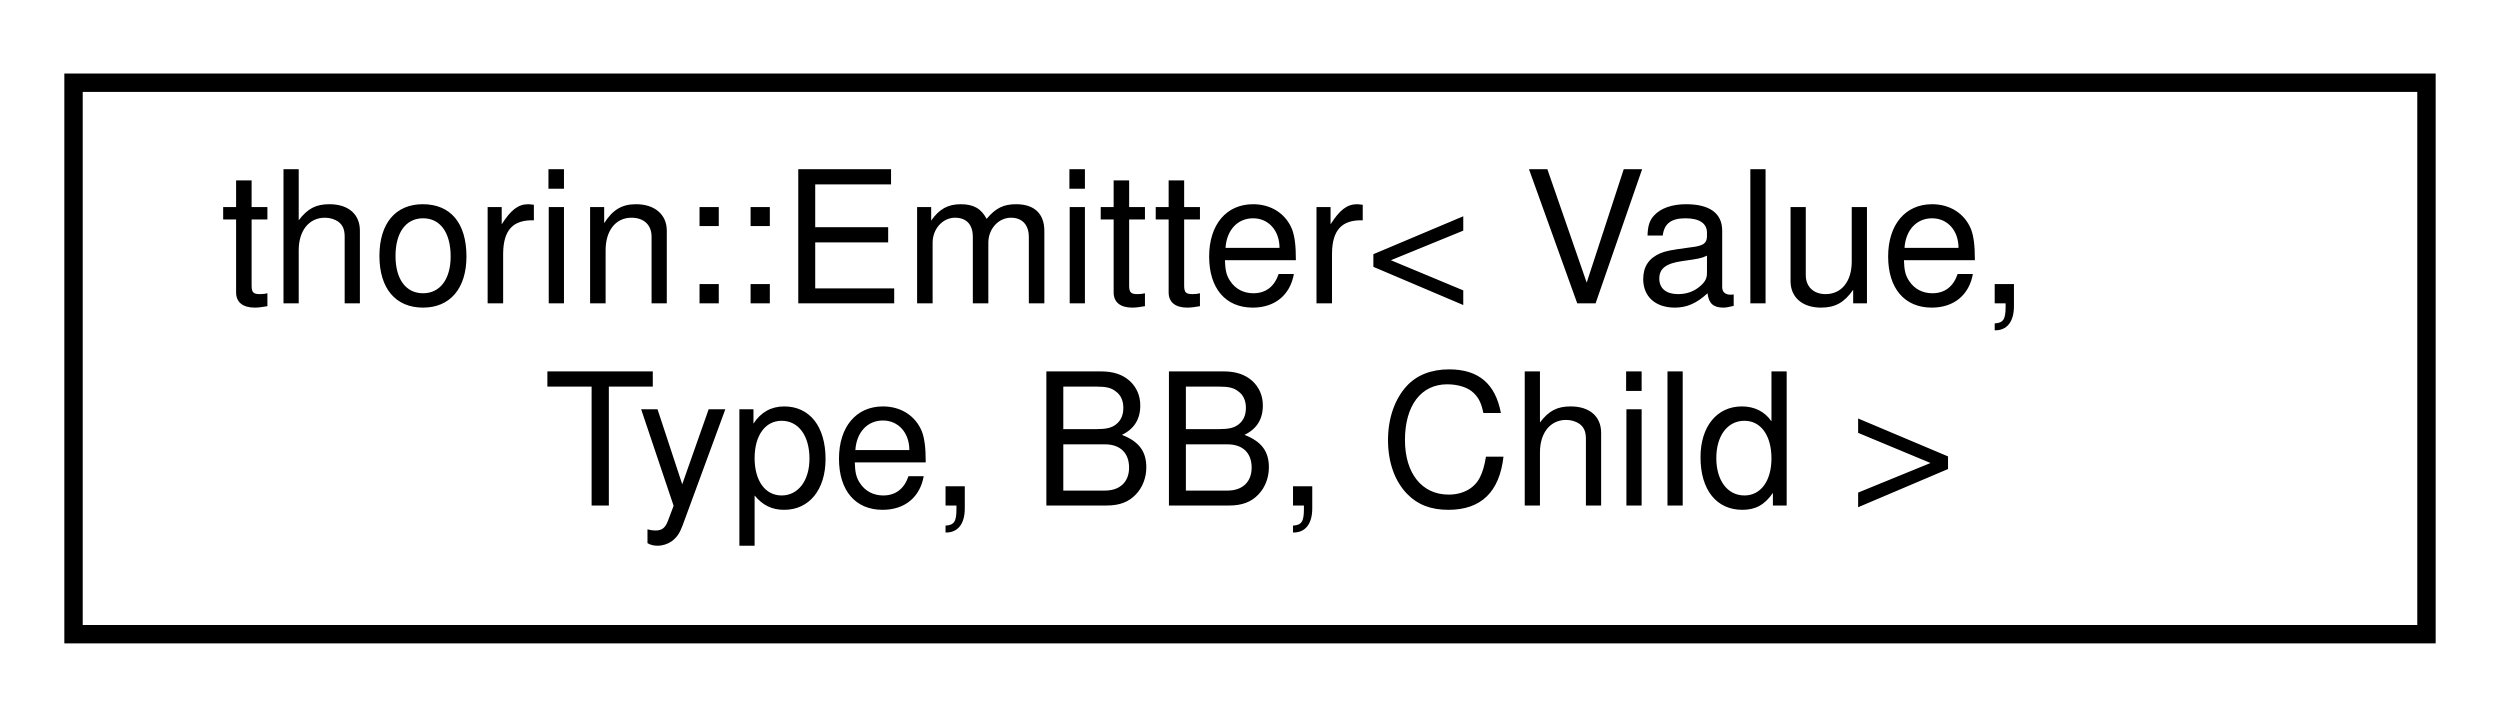
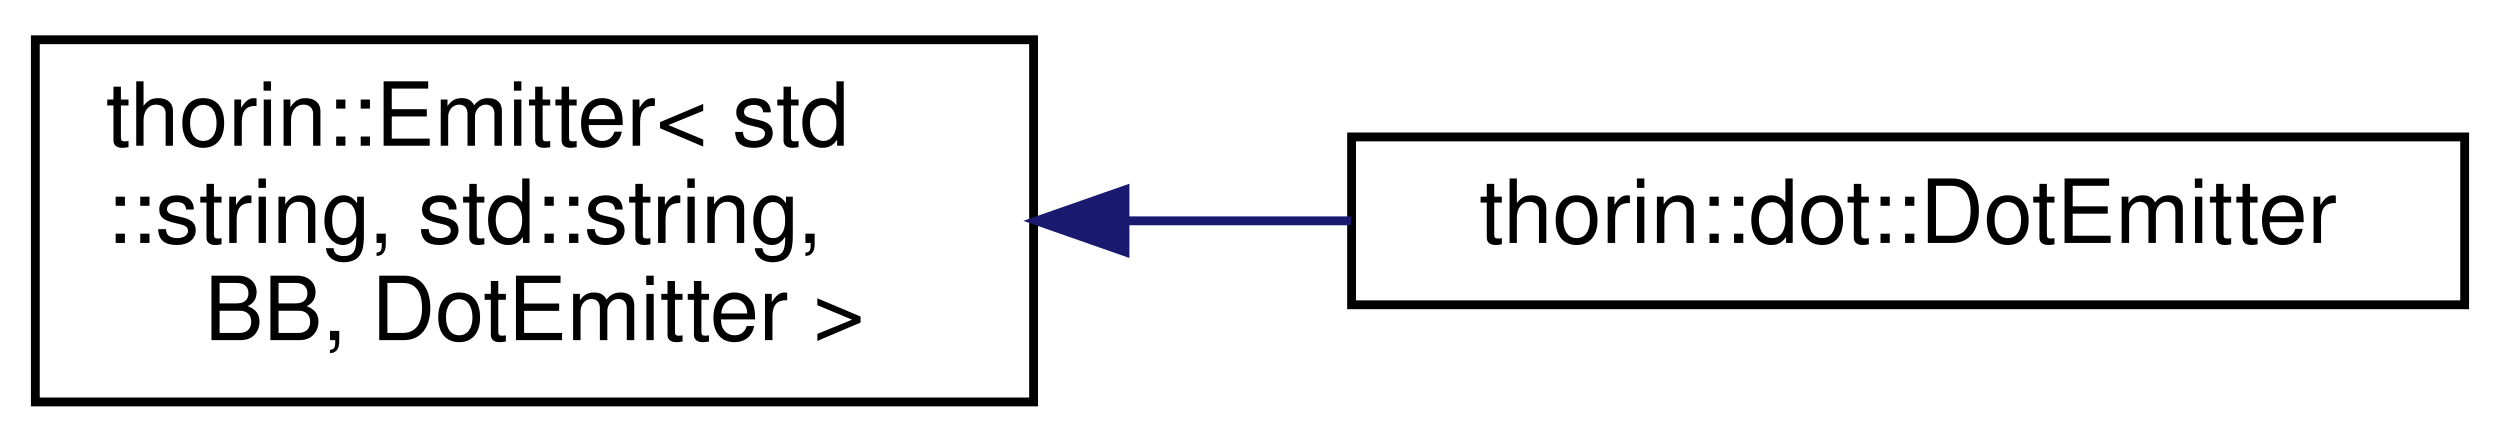
- <svg xmlns="http://www.w3.org/2000/svg" xmlns:xlink="http://www.w3.org/1999/xlink" width="136pt" height="39pt" viewBox="0.00 0.00 136.00 39.00">
-   <g id="graph0" class="graph" transform="scale(1 1) rotate(0) translate(4 35)">
+ <svg xmlns="http://www.w3.org/2000/svg" xmlns:xlink="http://www.w3.org/1999/xlink" width="283pt" height="50pt" viewBox="0.00 0.00 283.00 50.00">
+   <g id="graph0" class="graph" transform="scale(1 1) rotate(0) translate(4 46)">
    <g id="node1" class="node">
      <g id="a_node1">
        <a xlink:href="classthorin_1_1Emitter.html" target="_top" xlink:title=" ">
-           <polygon fill="none" stroke="black" points="0,-0.5 0,-30.5 128,-30.5 128,-0.5 0,-0.5" />
-           <text text-anchor="start" x="8" y="-18.5" font-family="Helvetica,sans-Serif" font-size="10.00">thorin::Emitter&lt; Value,</text>
-           <text text-anchor="middle" x="64" y="-7.5" font-family="Helvetica,sans-Serif" font-size="10.00"> Type, BB, Child &gt;</text>
+           <polygon fill="none" stroke="black" points="0,-0.5 0,-41.5 113,-41.5 113,-0.5 0,-0.5" />
+           <text text-anchor="start" x="8" y="-29.5" font-family="Helvetica,sans-Serif" font-size="10.00">thorin::Emitter&lt; std</text>
+           <text text-anchor="start" x="8" y="-18.5" font-family="Helvetica,sans-Serif" font-size="10.00">::string, std::string,</text>
+           <text text-anchor="middle" x="56.5" y="-7.5" font-family="Helvetica,sans-Serif" font-size="10.00"> BB, DotEmitter &gt;</text>
        </a>
      </g>
    </g>
+     <g id="node2" class="node">
+       <g id="a_node2">
+         <a xlink:href="classthorin_1_1dot_1_1DotEmitter.html" target="_top" xlink:title=" ">
+           <polygon fill="none" stroke="black" points="149,-11.5 149,-30.5 275,-30.5 275,-11.5 149,-11.5" />
+           <text text-anchor="middle" x="212" y="-18.5" font-family="Helvetica,sans-Serif" font-size="10.00">thorin::dot::DotEmitter</text>
+         </a>
+       </g>
+     </g>
+     <g id="edge1" class="edge">
+       <path fill="none" stroke="midnightblue" d="M123.53,-21C131.97,-21 140.59,-21 148.96,-21" />
+       <polygon fill="midnightblue" stroke="midnightblue" points="123.35,-17.5 113.35,-21 123.35,-24.5 123.35,-17.5" />
+     </g>
  </g>
</svg>
